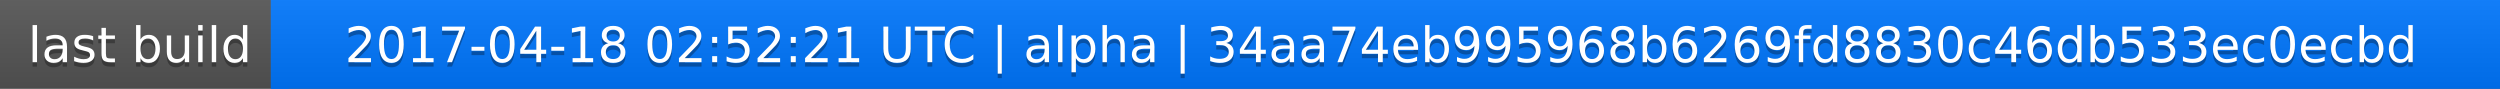
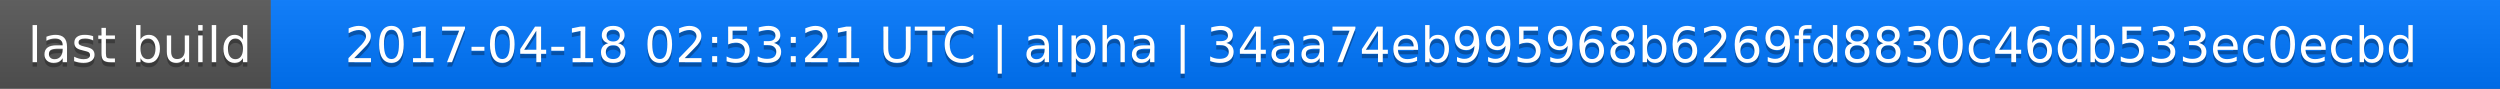
<svg xmlns="http://www.w3.org/2000/svg" width="563" height="20">
  <linearGradient id="a" x2="0" y2="100%">
    <stop offset="0" stop-color="#bbb" stop-opacity=".1" />
    <stop offset="1" stop-opacity=".1" />
  </linearGradient>
  <rect rx="0" width="563" height="20" fill="#555" />
  <rect rx="0" x="61" width="502" height="20" fill="#07f" />
  <path fill="#07f" d="M61 0h4v20h-4z" />
  <rect rx="0" width="563" height="20" fill="url(#a)" />
  <g fill="#fff" text-anchor="middle" font-family="DejaVu Sans,Verdana,Geneva,sans-serif" font-size="11">
    <text x="31.5" y="15" fill="#010101" fill-opacity=".3">last build</text>
    <text x="31.5" y="14">last build</text>
-     <text x="311" y="15" fill="#010101" fill-opacity=".3">2017-04-18 02:52:21 UTC | alpha | 34aa74eb995968b6269fd8830c46db533ec0ecbd</text>
-     <text x="311" y="14">2017-04-18 02:52:21 UTC | alpha | 34aa74eb995968b6269fd8830c46db533ec0ecbd</text>
+     <text x="311" y="15" fill="#010101" fill-opacity=".3">2017-04-18 02:53:21 UTC | alpha | 34aa74eb995968b6269fd8830c46db533ec0ecbd</text>
+     <text x="311" y="14">2017-04-18 02:53:21 UTC | alpha | 34aa74eb995968b6269fd8830c46db533ec0ecbd</text>
  </g>
</svg>
